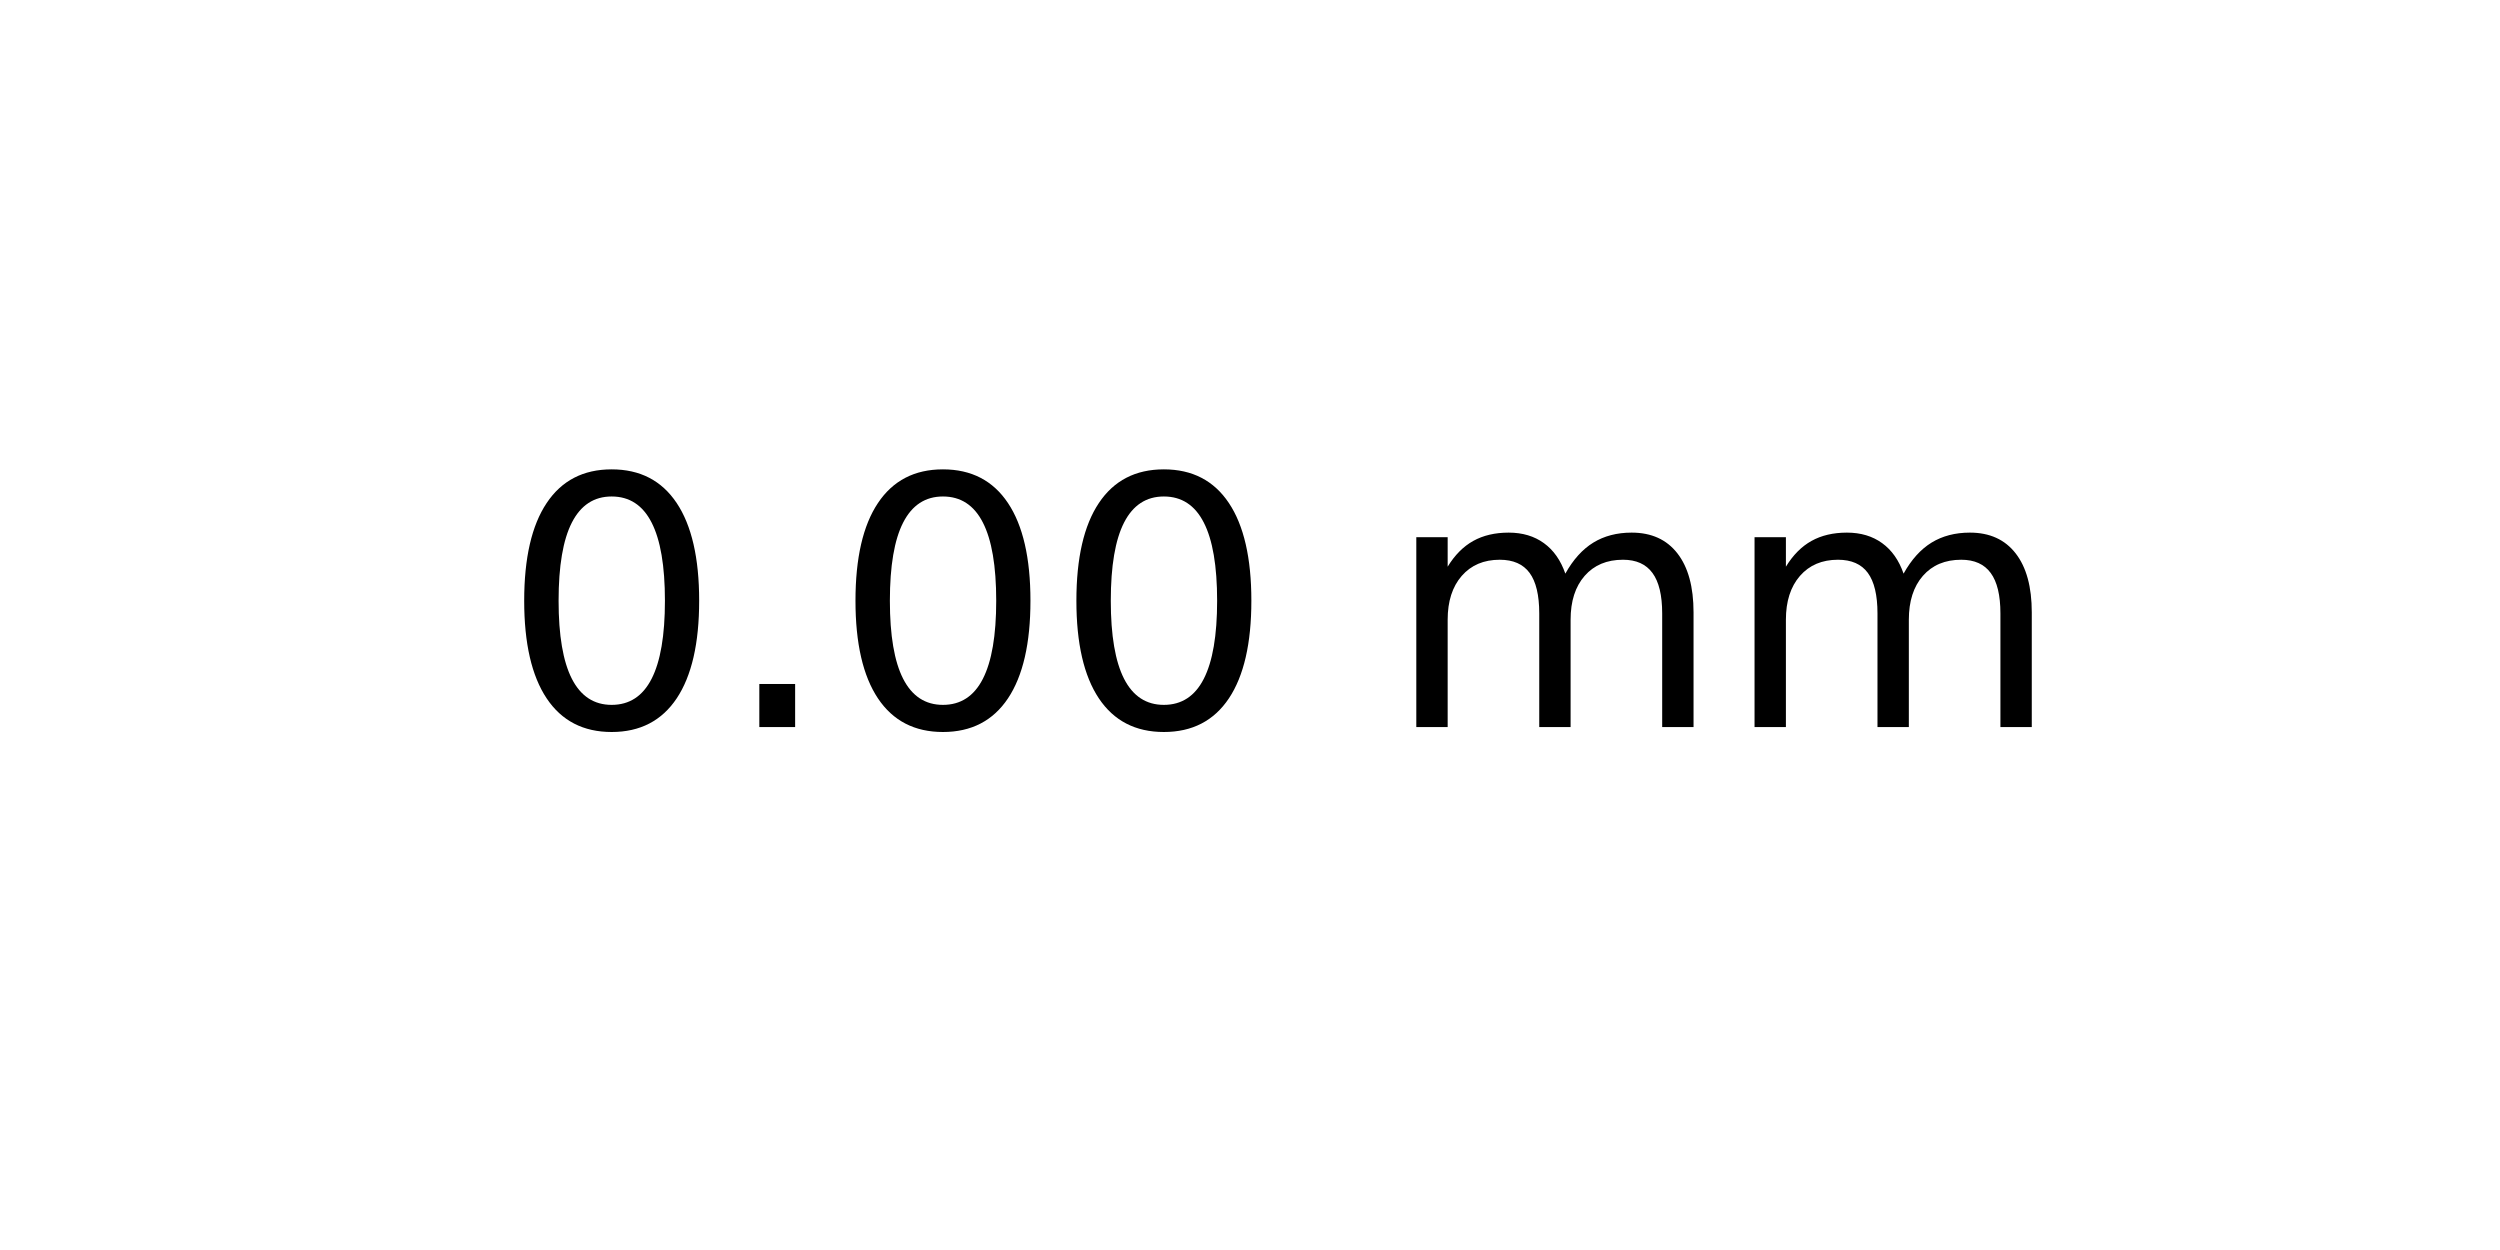
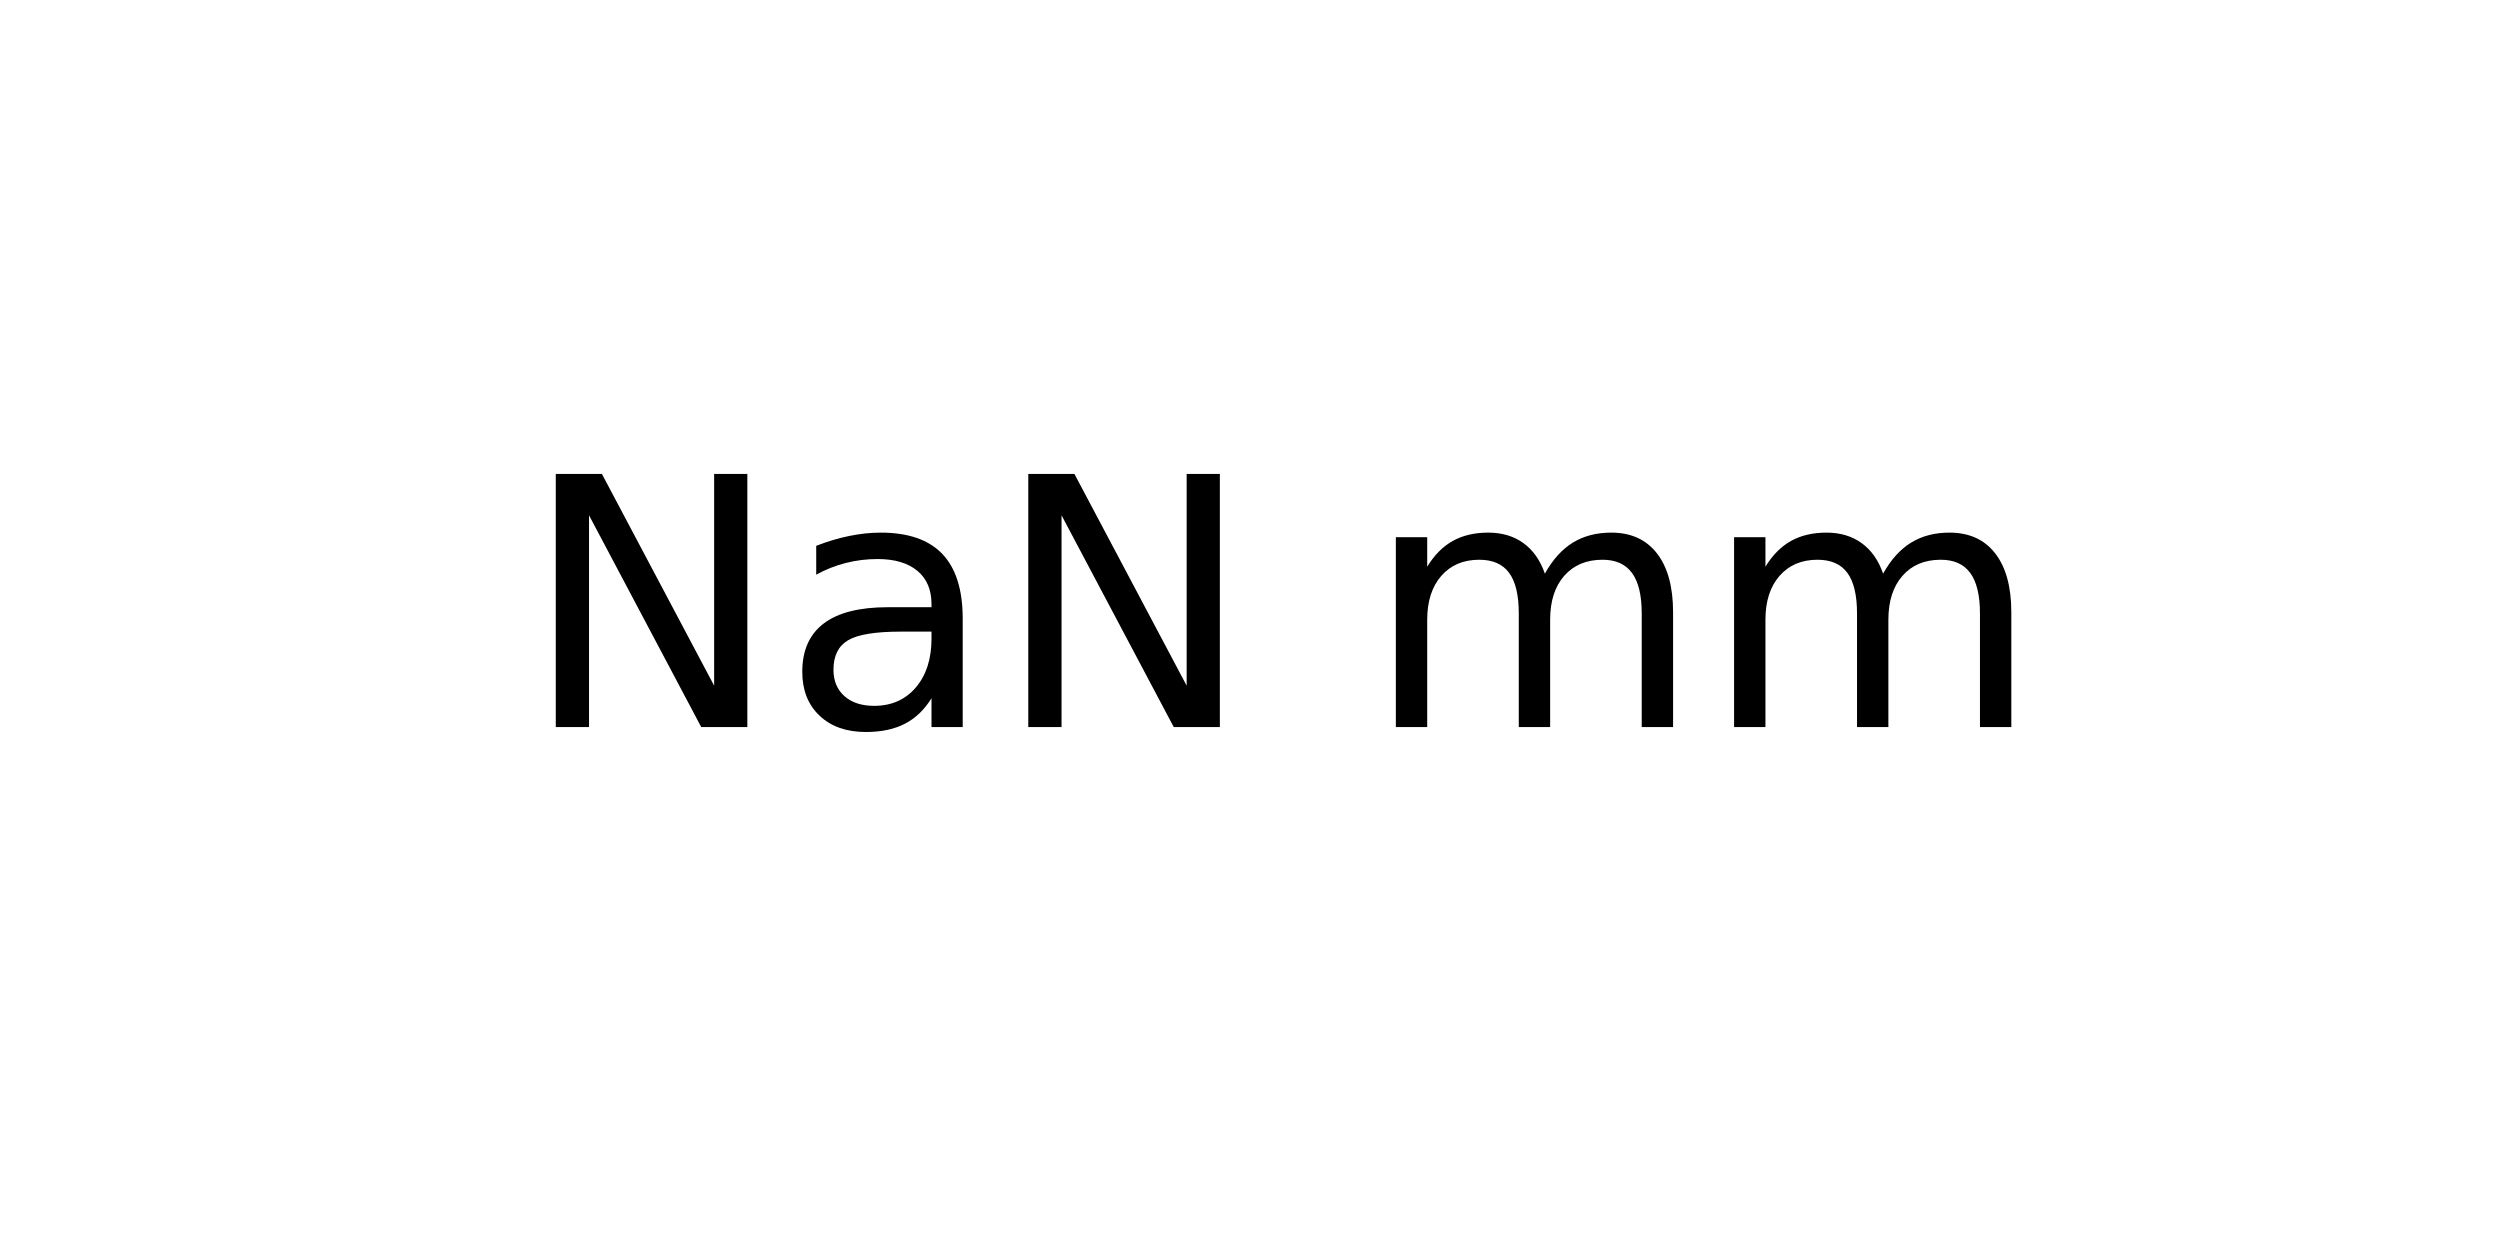
<svg xmlns="http://www.w3.org/2000/svg" xmlns:xlink="http://www.w3.org/1999/xlink" width="72pt" height="36pt" viewBox="0 0 72 36" version="1.1">
  <defs>
    <style type="text/css">*{stroke-linejoin: round; stroke-linecap: butt}</style>
  </defs>
  <g id="figure_1">
    <g id="axes_1">
      <g id="text_1">
-         <g transform="translate(14.4375 20.93937) scale(0.1 -0.1)">
+         <g transform="translate(15.025 20.93937) scale(0.1 -0.1)">
          <defs>
-             <path id="DejaVuSans-30" d="M 2034 4250  Q 1547 4250 1301 3770  Q 1056 3291 1056 2328  Q 1056 1369 1301 889  Q 1547 409 2034 409  Q 2525 409 2770 889  Q 3016 1369 3016 2328  Q 3016 3291 2770 3770  Q 2525 4250 2034 4250  z M 2034 4750  Q 2819 4750 3233 4129  Q 3647 3509 3647 2328  Q 3647 1150 3233 529  Q 2819 -91 2034 -91  Q 1250 -91 836 529  Q 422 1150 422 2328  Q 422 3509 836 4129  Q 1250 4750 2034 4750  z " transform="scale(0.015625)" />
-             <path id="DejaVuSans-2e" d="M 684 794  L 1344 794  L 1344 0  L 684 0  L 684 794  z " transform="scale(0.015625)" />
+             <path id="DejaVuSans-4e" d="M 628 4666  L 1478 4666  L 3547 763  L 3547 4666  L 4159 4666  L 4159 0  L 3309 0  L 1241 3903  L 1241 0  L 628 0  L 628 4666  z " transform="scale(0.015625)" />
+             <path id="DejaVuSans-61" d="M 2194 1759  Q 1497 1759 1228 1600  Q 959 1441 959 1056  Q 959 750 1161 570  Q 1363 391 1709 391  Q 2188 391 2477 730  Q 2766 1069 2766 1631  L 2766 1759  L 2194 1759  z M 3341 1997  L 3341 0  L 2766 0  L 2766 531  Q 2569 213 2275 61  Q 1981 -91 1556 -91  Q 1019 -91 701 211  Q 384 513 384 1019  Q 384 1609 779 1909  Q 1175 2209 1959 2209  L 2766 2209  L 2766 2266  Q 2766 2663 2505 2880  Q 2244 3097 1772 3097  Q 1472 3097 1187 3025  Q 903 2953 641 2809  L 641 3341  Q 956 3463 1253 3523  Q 1550 3584 1831 3584  Q 2591 3584 2966 3190  Q 3341 2797 3341 1997  z " transform="scale(0.015625)" />
            <path id="DejaVuSans-20" transform="scale(0.015625)" />
            <path id="DejaVuSans-6d" d="M 3328 2828  Q 3544 3216 3844 3400  Q 4144 3584 4550 3584  Q 5097 3584 5394 3201  Q 5691 2819 5691 2113  L 5691 0  L 5113 0  L 5113 2094  Q 5113 2597 4934 2840  Q 4756 3084 4391 3084  Q 3944 3084 3684 2787  Q 3425 2491 3425 1978  L 3425 0  L 2847 0  L 2847 2094  Q 2847 2600 2669 2842  Q 2491 3084 2119 3084  Q 1678 3084 1418 2786  Q 1159 2488 1159 1978  L 1159 0  L 581 0  L 581 3500  L 1159 3500  L 1159 2956  Q 1356 3278 1631 3431  Q 1906 3584 2284 3584  Q 2666 3584 2933 3390  Q 3200 3197 3328 2828  z " transform="scale(0.015625)" />
          </defs>
-           <use xlink:href="#DejaVuSans-30" />
-           <use xlink:href="#DejaVuSans-2e" x="63.623" />
-           <use xlink:href="#DejaVuSans-30" x="95.41" />
-           <use xlink:href="#DejaVuSans-30" x="159.033" />
-           <use xlink:href="#DejaVuSans-20" x="222.656" />
-           <use xlink:href="#DejaVuSans-6d" x="254.443" />
-           <use xlink:href="#DejaVuSans-6d" x="351.855" />
+           <use xlink:href="#DejaVuSans-4e" />
+           <use xlink:href="#DejaVuSans-61" x="74.805" />
+           <use xlink:href="#DejaVuSans-4e" x="136.084" />
+           <use xlink:href="#DejaVuSans-20" x="210.889" />
+           <use xlink:href="#DejaVuSans-6d" x="242.676" />
+           <use xlink:href="#DejaVuSans-6d" x="340.088" />
        </g>
      </g>
    </g>
  </g>
</svg>
